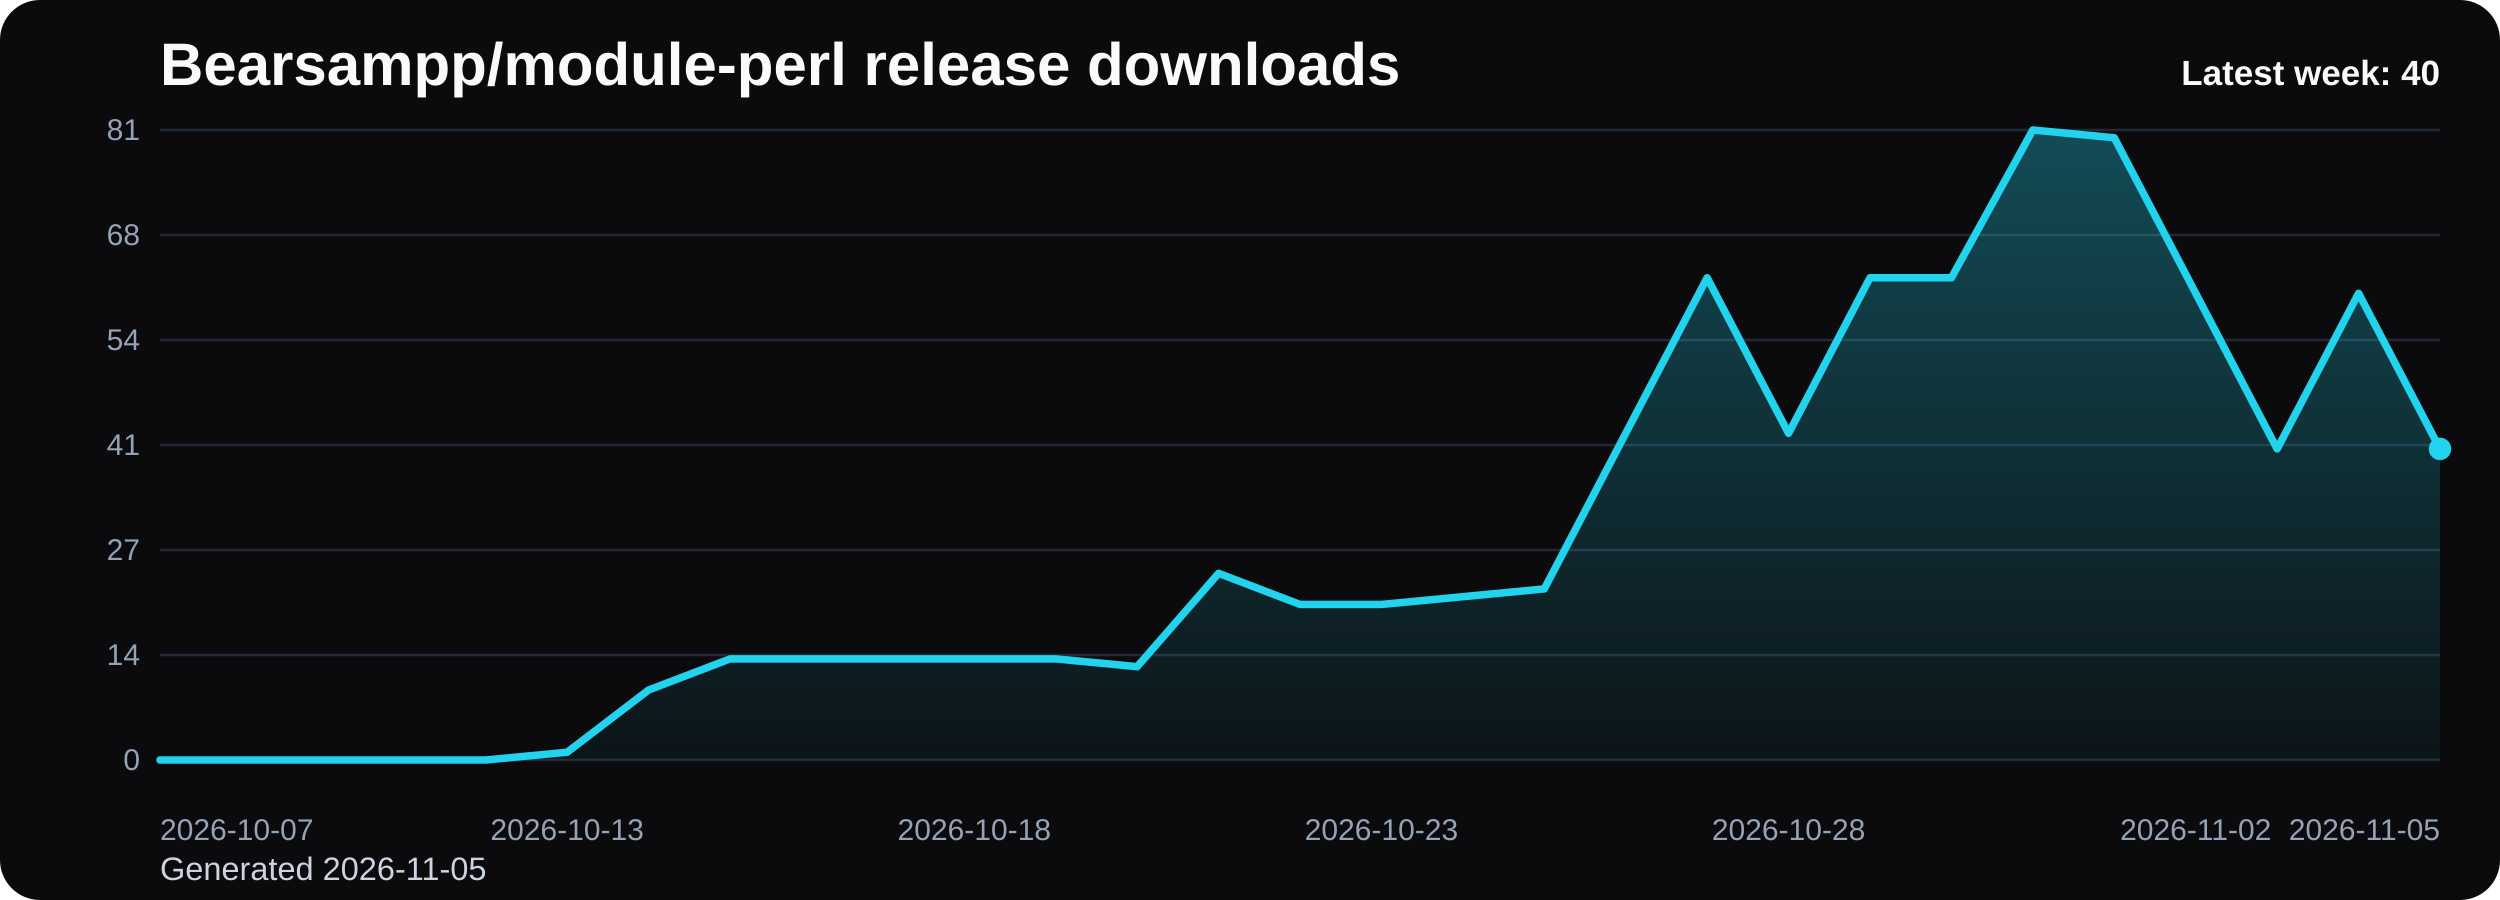
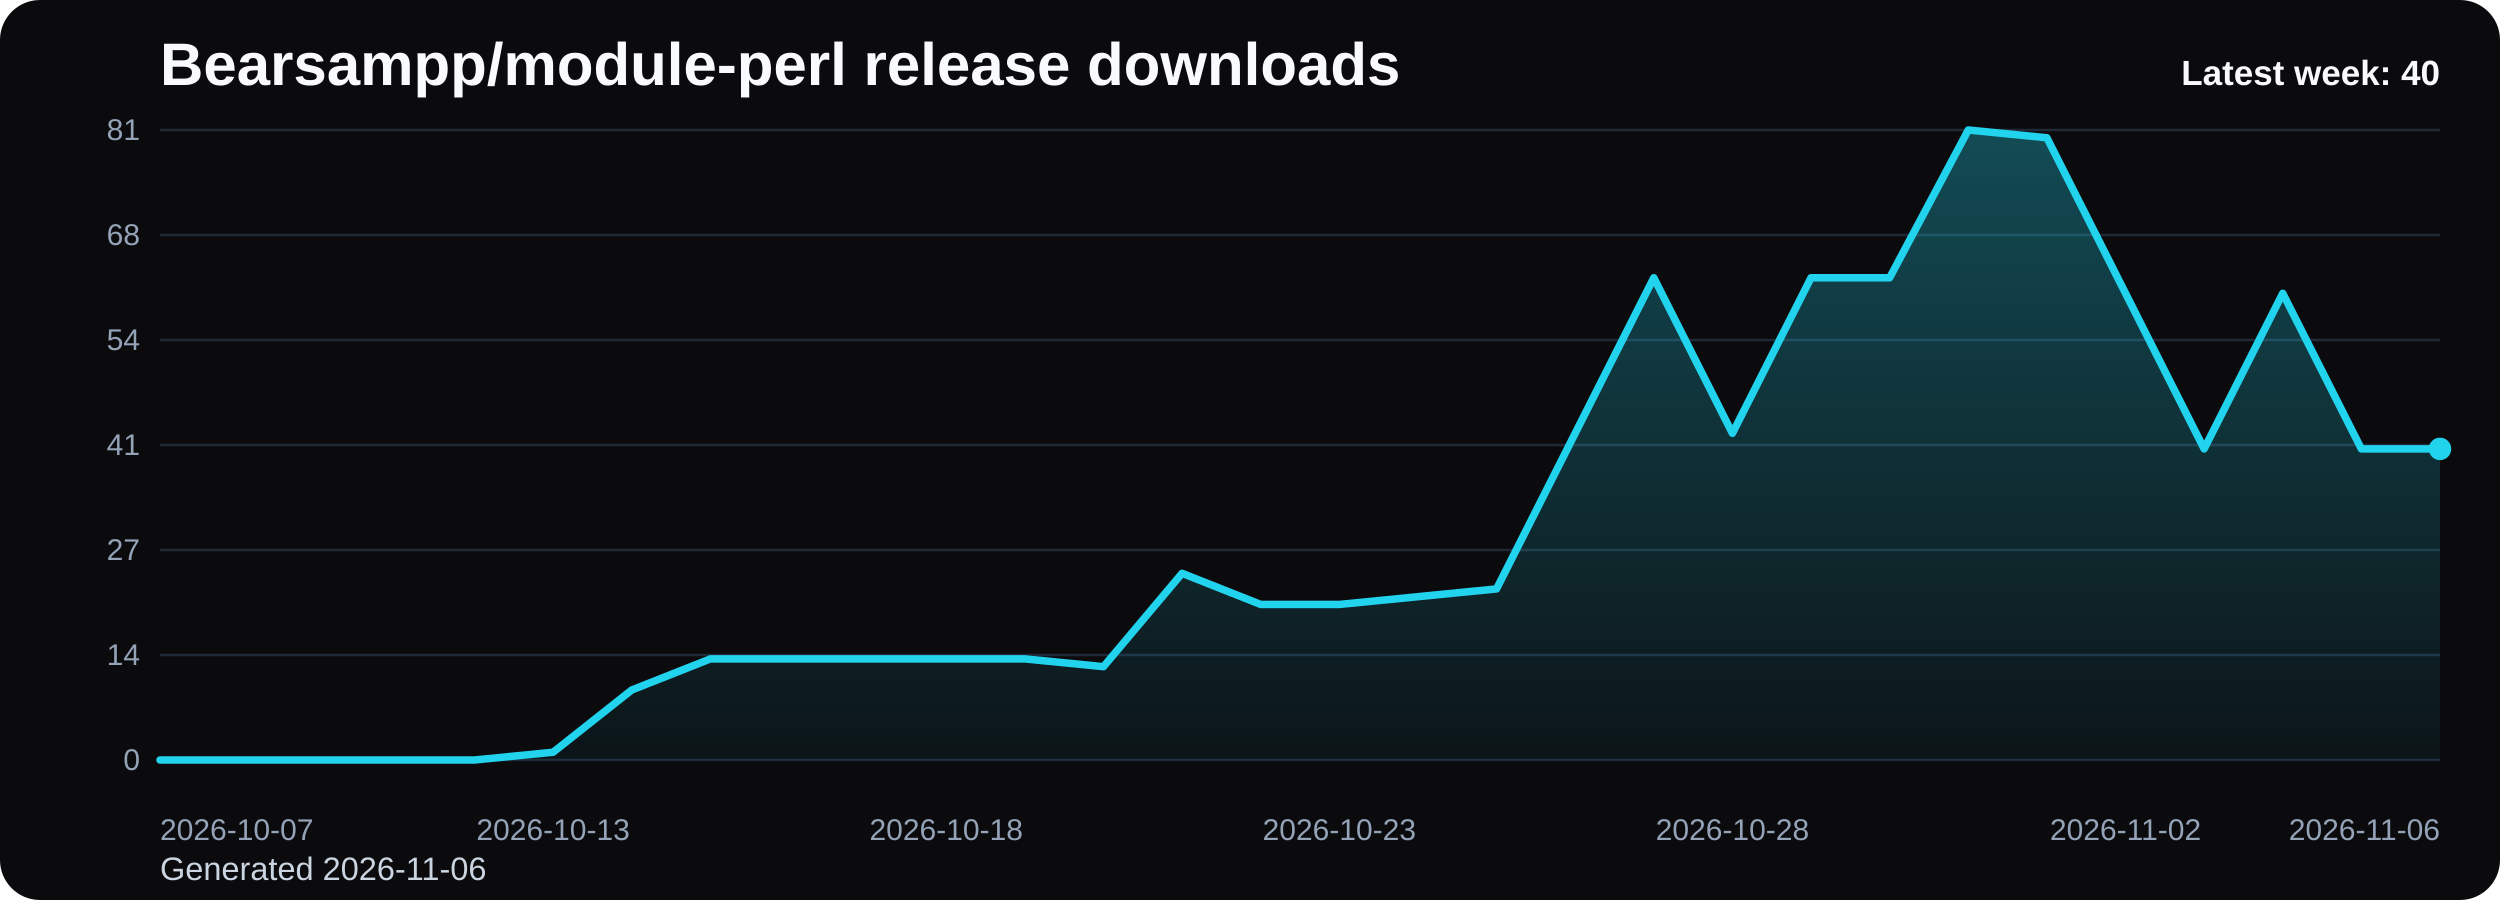
<svg xmlns="http://www.w3.org/2000/svg" viewBox="0 0 1000 360" role="img" aria-label="Bearsampp/module-perl release downloads chart">
  <defs>
    <linearGradient id="fill-weekly-black" x1="0" y1="0" x2="0" y2="1">
      <stop offset="0%" stop-color="#22d3ee" stop-opacity="0.32" />
      <stop offset="100%" stop-color="#22d3ee" stop-opacity="0.05" />
    </linearGradient>
    <style>
      .bg { fill: #0b0b0d; }
      .title { font: 700 24px Arial, sans-serif; fill: #f8fafc; }
      .sub { font: 400 13px Arial, sans-serif; fill: #cbd5e1; }
      .grid { stroke: #1f2937; stroke-width: 1; }
      .axis { font: 400 12px Arial, sans-serif; fill: #94a3b8; }
      .line { fill: none; stroke: #22d3ee; stroke-width: 3; stroke-linecap: round; stroke-linejoin: round; }
      .dot { fill: #22d3ee; }
      .value { font: 600 11px Arial, sans-serif; fill: #cbd5e1; }
      .latest { font: 700 14px Arial, sans-serif; fill: #f8fafc; }
    </style>
  </defs>
  <rect class="bg" x="0" y="0" width="1000" height="360" rx="16" />
  <text class="title" x="64" y="34">Bearsampp/module-perl release downloads</text>
-   <text class="sub" x="64" y="352">Generated 2026-11-05</text>
+   <text class="sub" x="64" y="352">Generated 2026-11-06</text>
  <line x1="64" y1="52.00" x2="976" y2="52.00" class="grid" />
  <text x="56" y="56.00" text-anchor="end" class="axis">81</text>
  <line x1="64" y1="94.00" x2="976" y2="94.00" class="grid" />
  <text x="56" y="98.00" text-anchor="end" class="axis">68</text>
  <line x1="64" y1="136.00" x2="976" y2="136.00" class="grid" />
  <text x="56" y="140.00" text-anchor="end" class="axis">54</text>
  <line x1="64" y1="178.00" x2="976" y2="178.00" class="grid" />
  <text x="56" y="182.00" text-anchor="end" class="axis">41</text>
  <line x1="64" y1="220.00" x2="976" y2="220.00" class="grid" />
  <text x="56" y="224.00" text-anchor="end" class="axis">27</text>
  <line x1="64" y1="262.00" x2="976" y2="262.00" class="grid" />
  <text x="56" y="266.00" text-anchor="end" class="axis">14</text>
  <line x1="64" y1="304.00" x2="976" y2="304.00" class="grid" />
  <text x="56" y="308.00" text-anchor="end" class="axis">0</text>
-   <path d="M 64.00 304 L 64.00 304.00 L 96.57 304.00 L 129.14 304.00 L 161.71 304.00 L 194.29 304.00 L 226.86 300.89 L 259.43 276.00 L 292.00 263.56 L 324.57 263.56 L 357.14 263.56 L 389.71 263.56 L 422.29 263.56 L 454.86 266.67 L 487.43 229.33 L 520.00 241.78 L 552.57 241.78 L 585.14 238.67 L 617.71 235.56 L 650.29 173.33 L 682.86 111.11 L 715.43 173.33 L 748.00 111.11 L 780.57 111.11 L 813.14 52.00 L 845.71 55.11 L 878.29 117.33 L 910.86 179.56 L 943.43 117.33 L 976.00 179.56 L 976.00 304 Z" fill="url(#fill-weekly-black)" />
-   <polyline class="line" points="64.00,304.00 96.57,304.00 129.14,304.00 161.71,304.00 194.29,304.00 226.86,300.89 259.43,276.00 292.00,263.56 324.57,263.56 357.14,263.56 389.71,263.56 422.29,263.56 454.86,266.67 487.43,229.33 520.00,241.78 552.57,241.78 585.14,238.67 617.71,235.56 650.29,173.33 682.86,111.11 715.43,173.33 748.00,111.11 780.57,111.11 813.14,52.00 845.71,55.11 878.29,117.33 910.86,179.56 943.43,117.33 976.00,179.56" />
+   <path d="M 64.00 304 L 64.00 304.00 L 95.45 304.00 L 126.90 304.00 L 158.34 304.00 L 189.79 304.00 L 221.24 300.89 L 252.69 276.00 L 284.14 263.56 L 315.59 263.56 L 347.03 263.56 L 378.48 263.56 L 409.93 263.56 L 441.38 266.67 L 472.83 229.33 L 504.28 241.78 L 535.72 241.78 L 567.17 238.67 L 598.62 235.56 L 630.07 173.33 L 661.52 111.11 L 692.97 173.33 L 724.41 111.11 L 755.86 111.11 L 787.31 52.00 L 818.76 55.11 L 850.21 117.33 L 881.66 179.56 L 913.10 117.33 L 944.55 179.56 L 976.00 179.56 L 976.00 304 Z" fill="url(#fill-weekly-black)" />
+   <polyline class="line" points="64.00,304.00 95.45,304.00 126.90,304.00 158.34,304.00 189.79,304.00 221.24,300.89 252.69,276.00 284.14,263.56 315.59,263.56 347.03,263.56 378.48,263.56 409.93,263.56 441.38,266.67 472.83,229.33 504.28,241.78 535.72,241.78 567.17,238.67 598.62,235.56 630.07,173.33 661.52,111.11 692.97,173.33 724.41,111.11 755.86,111.11 787.31,52.00 818.76,55.11 850.21,117.33 881.66,179.56 913.10,117.33 944.55,179.56 976.00,179.56" />
  <circle class="dot" cx="976.00" cy="179.56" r="4.5" />
  <text class="axis" x="64.00" y="336" text-anchor="start">2026-10-07</text>
-   <text class="axis" x="226.86" y="336" text-anchor="middle">2026-10-13</text>
-   <text class="axis" x="389.71" y="336" text-anchor="middle">2026-10-18</text>
-   <text class="axis" x="552.57" y="336" text-anchor="middle">2026-10-23</text>
-   <text class="axis" x="715.43" y="336" text-anchor="middle">2026-10-28</text>
-   <text class="axis" x="878.29" y="336" text-anchor="middle">2026-11-02</text>
-   <text class="axis" x="976.00" y="336" text-anchor="end">2026-11-05</text>
+   <text class="axis" x="221.24" y="336" text-anchor="middle">2026-10-13</text>
+   <text class="axis" x="378.48" y="336" text-anchor="middle">2026-10-18</text>
+   <text class="axis" x="535.72" y="336" text-anchor="middle">2026-10-23</text>
+   <text class="axis" x="692.97" y="336" text-anchor="middle">2026-10-28</text>
+   <text class="axis" x="850.21" y="336" text-anchor="middle">2026-11-02</text>
+   <text class="axis" x="976.00" y="336" text-anchor="end">2026-11-06</text>
  <text class="latest" x="976" y="34" text-anchor="end">Latest week: 40</text>
</svg>
